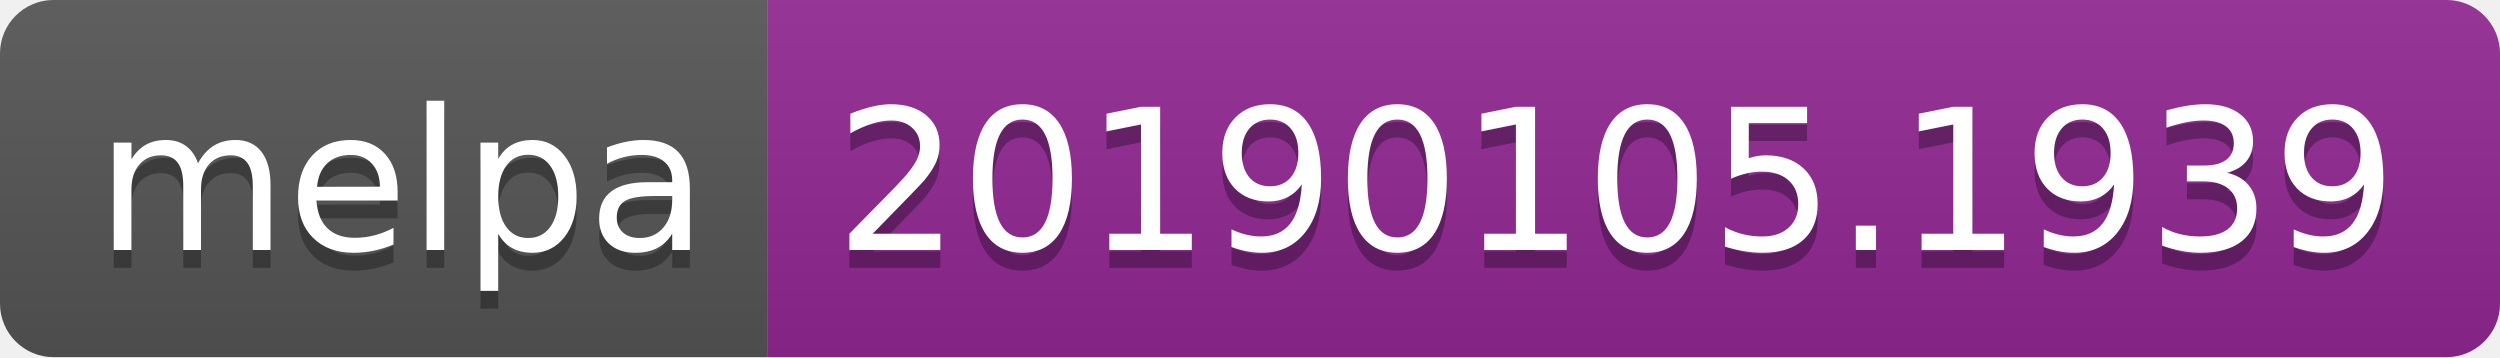
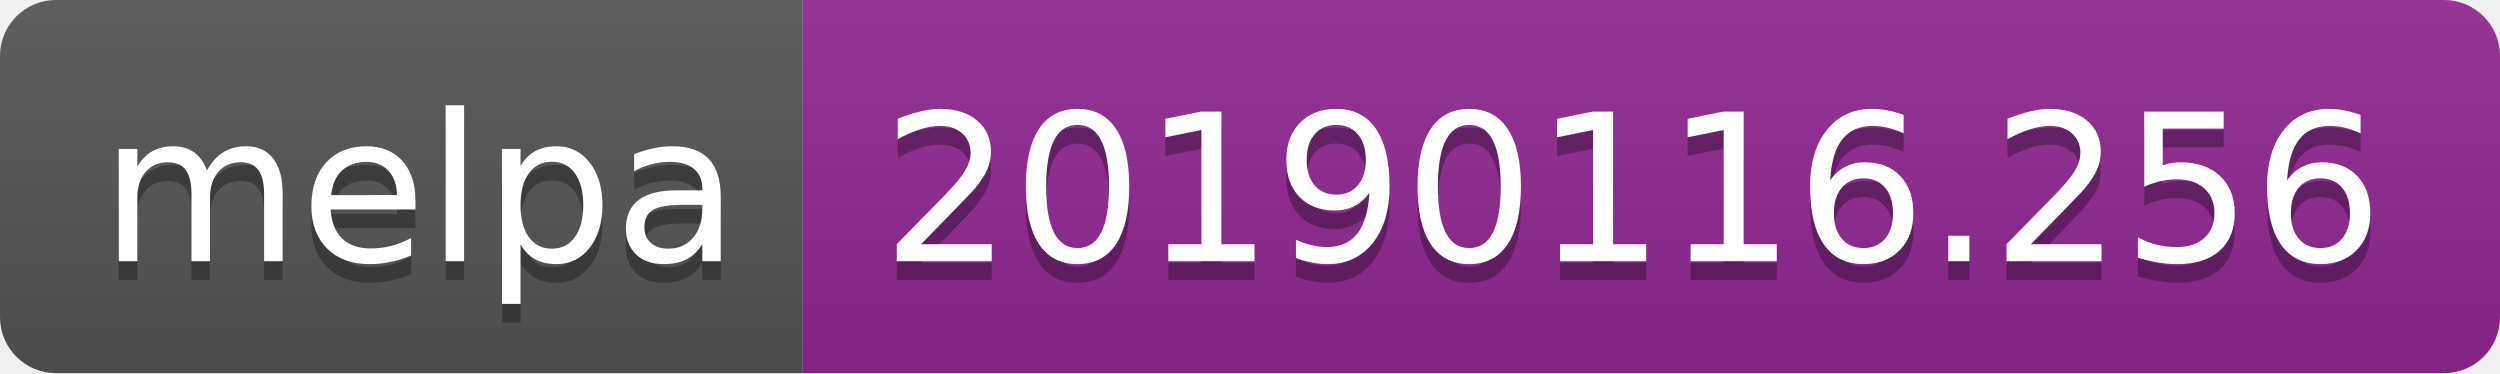
- <svg xmlns="http://www.w3.org/2000/svg" width="140" height="20">
+ <svg xmlns="http://www.w3.org/2000/svg" width="134" height="20">
  <linearGradient id="b" x2="0" y2="100%">
    <stop offset="0" stop-color="#bbb" stop-opacity=".1" />
    <stop offset="1" stop-opacity=".1" />
  </linearGradient>
  <clipPath id="a">
-     <rect width="140" height="20" rx="3" fill="#fff" />
+     <rect width="134" height="20" rx="3" fill="#fff" />
  </clipPath>
  <g clip-path="url(#a)">
    <path fill="#555" d="M0 0h43v20H0z" />
-     <path fill="#922793" d="M43 0h97v20H43z" />
-     <path fill="url(#b)" d="M0 0h140v20H0z" />
+     <path fill="#922793" d="M43 0h91v20H43z" />
+     <path fill="url(#b)" d="M0 0h134v20H0z" />
  </g>
  <g fill="#fff" text-anchor="middle" font-family="DejaVu Sans,Verdana,Geneva,sans-serif" font-size="110">
    <text x="225" y="150" fill="#010101" fill-opacity=".3" transform="scale(.1)" textLength="330">melpa</text>
    <text x="225" y="140" transform="scale(.1)" textLength="330">melpa</text>
-     <text x="905" y="150" fill="#010101" fill-opacity=".3" transform="scale(.1)" textLength="870">20190105.1939</text>
-     <text x="905" y="140" transform="scale(.1)" textLength="870">20190105.1939</text>
+     <text x="875" y="150" fill="#010101" fill-opacity=".3" transform="scale(.1)" textLength="810">20190116.256</text>
+     <text x="875" y="140" transform="scale(.1)" textLength="810">20190116.256</text>
  </g>
</svg>
